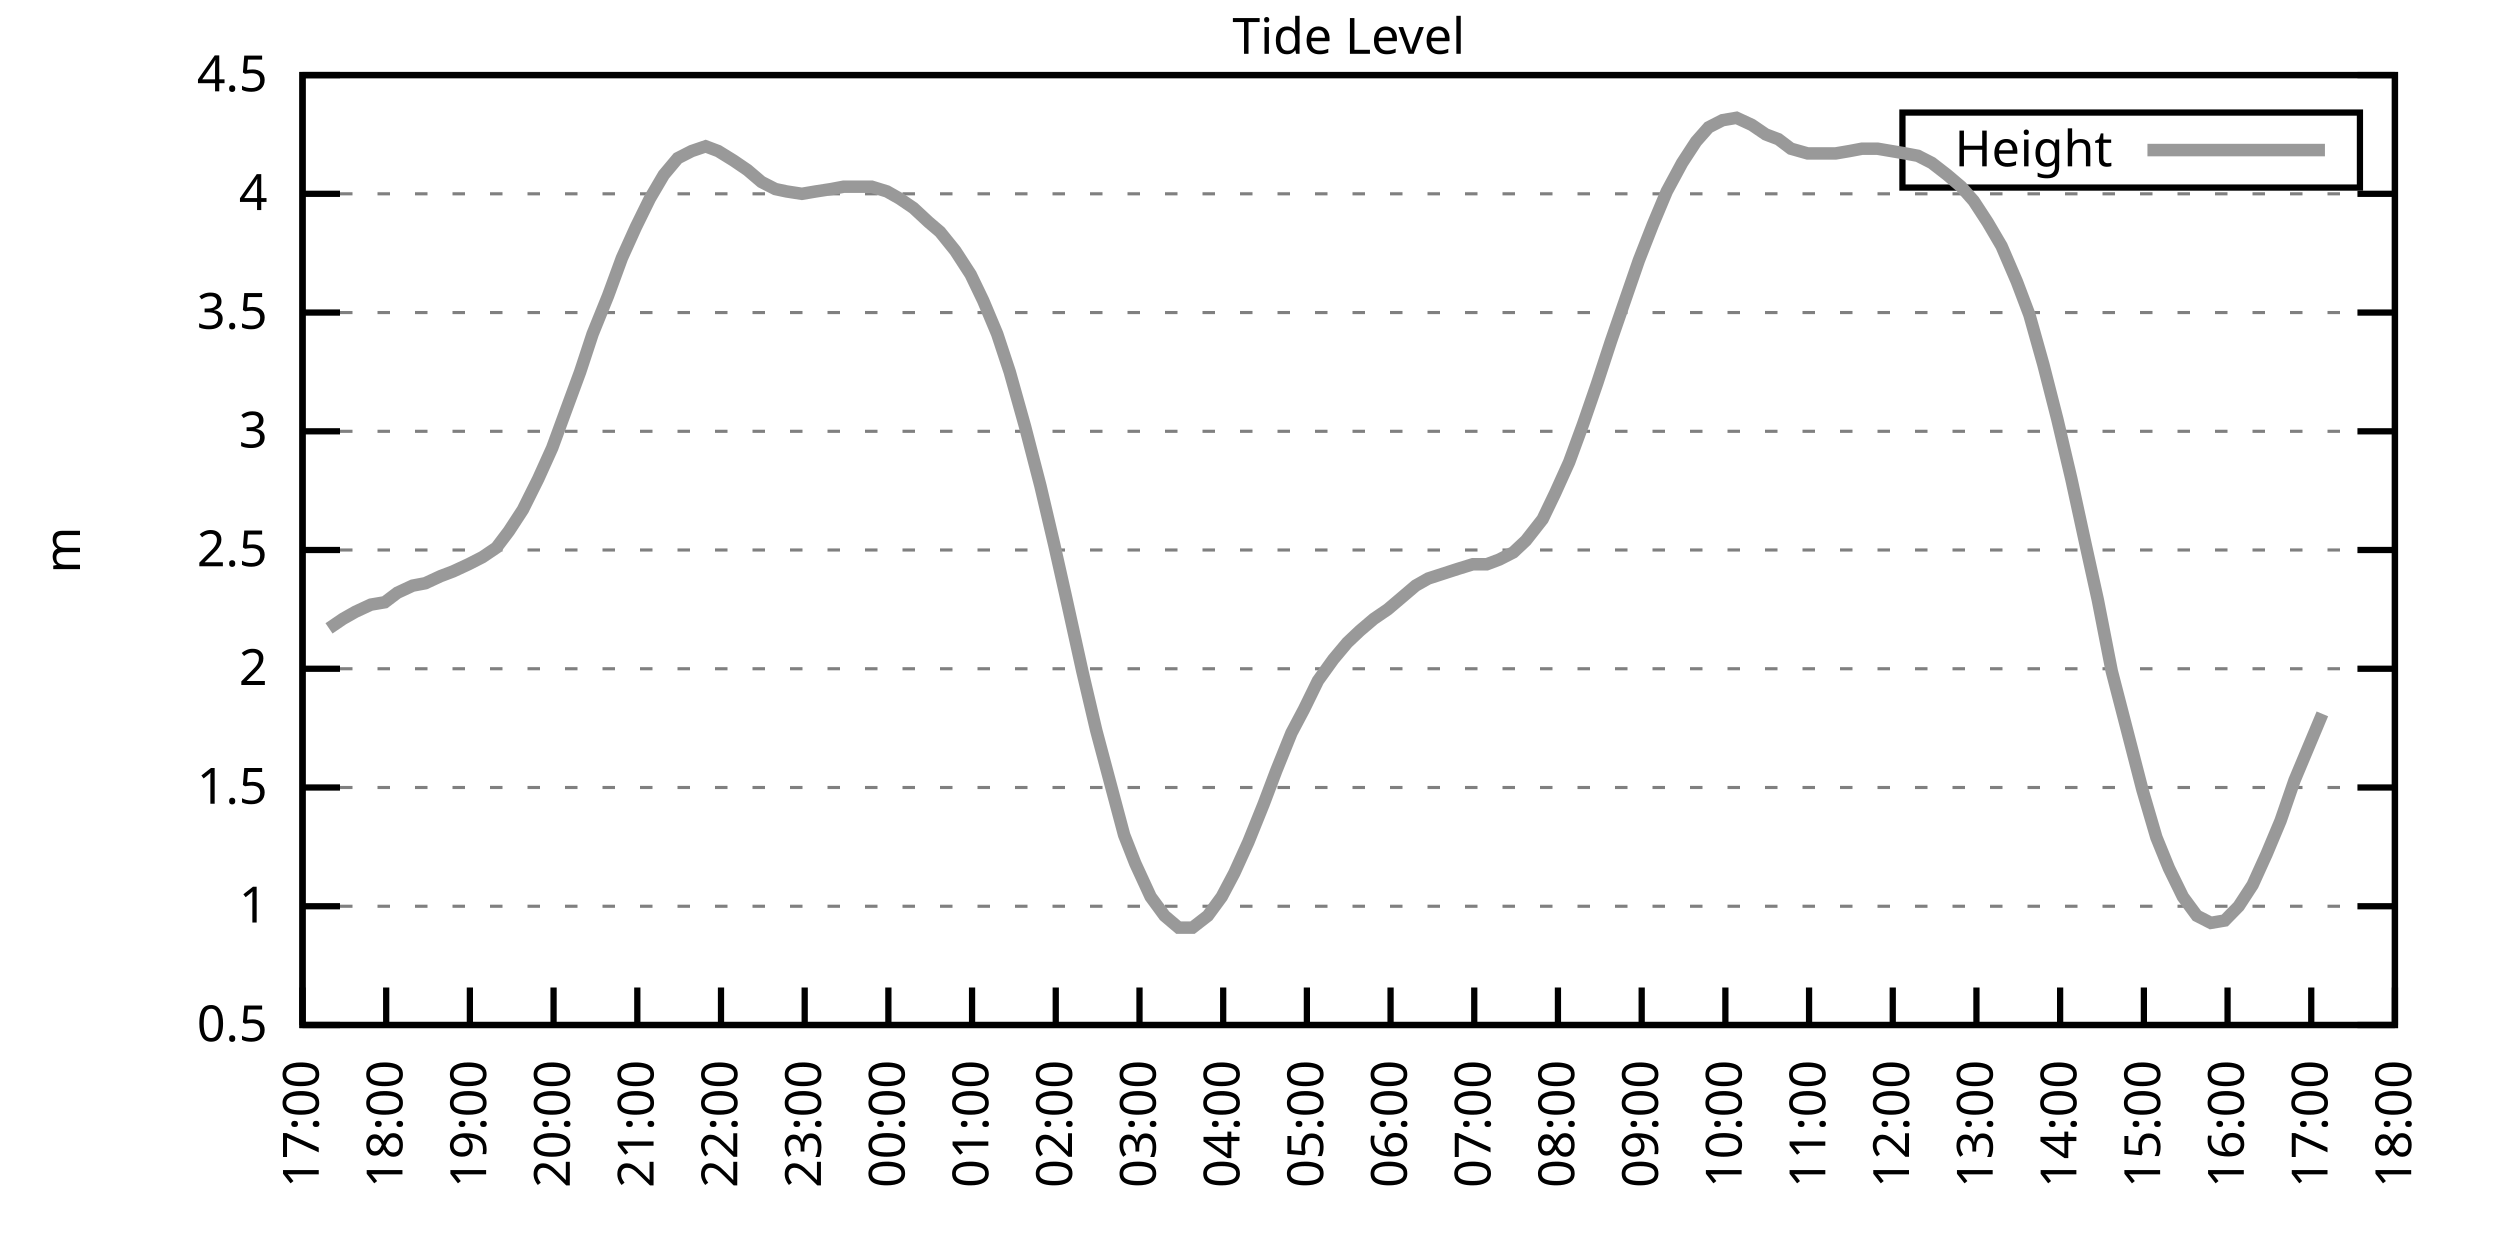
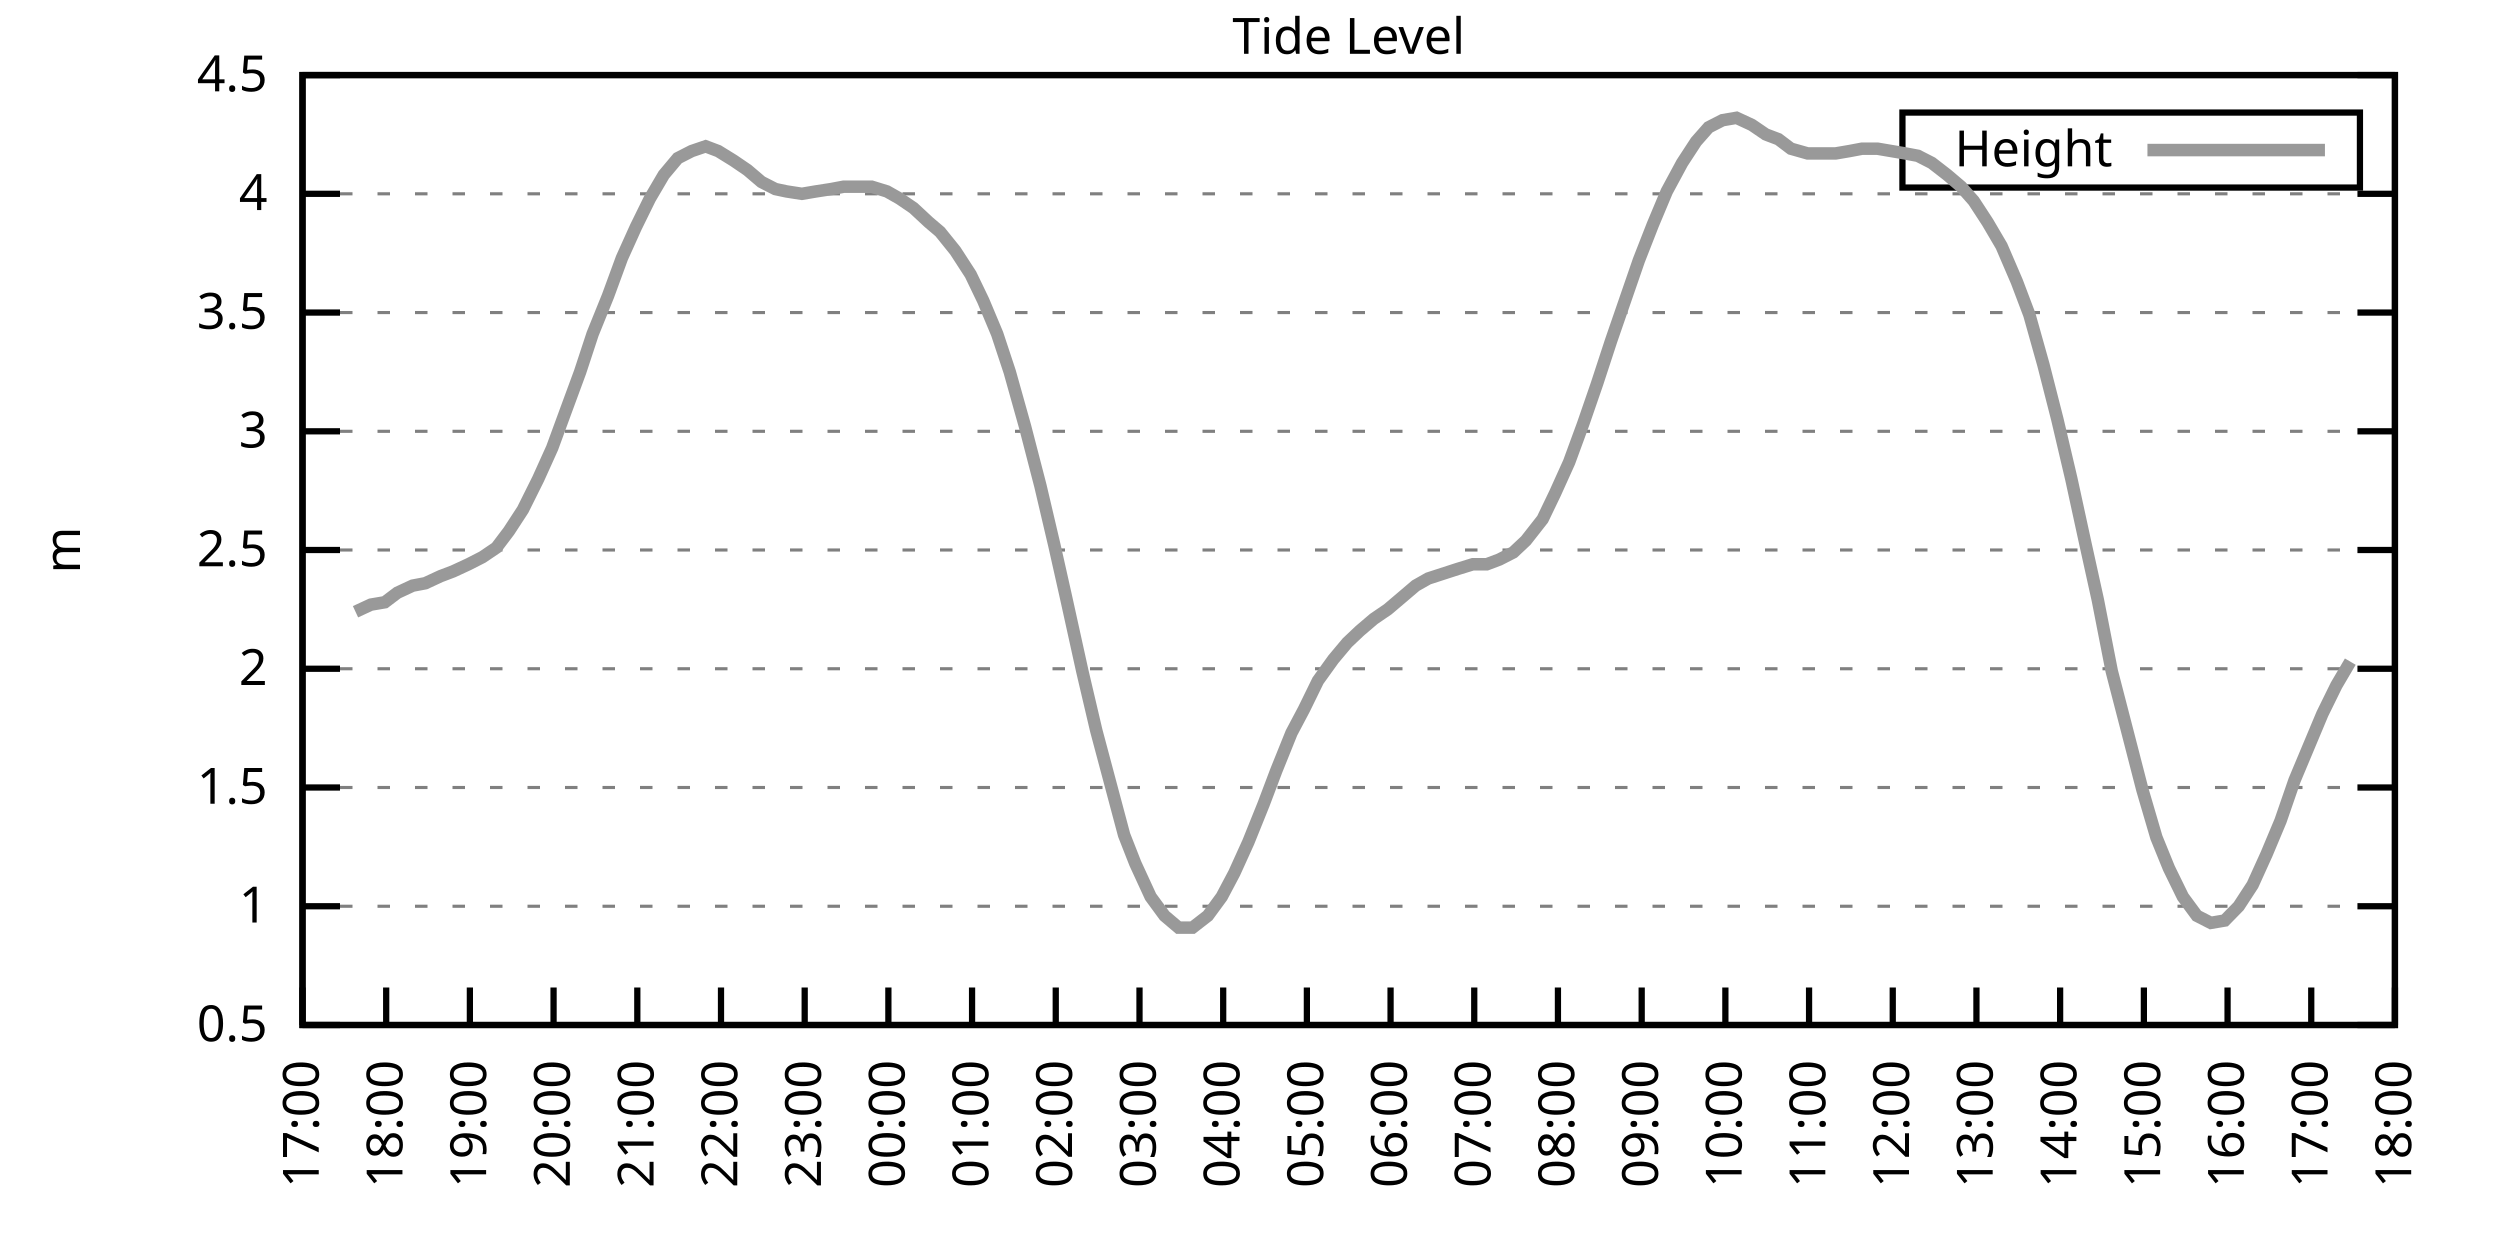
<svg xmlns="http://www.w3.org/2000/svg" xmlns:xlink="http://www.w3.org/1999/xlink" width="400" height="200" viewBox="0 0 400 200">
  <g id="gnuplot_canvas">
    <rect x="0" y="0" width="400" height="200" fill="none" />
    <defs>
      <circle id="gpDot" r="0.5" stroke-width="0.5" stroke="currentColor" />
      <path id="gpPt0" stroke-width="0.333" stroke="currentColor" d="M-1,0 h2 M0,-1 v2" />
      <path id="gpPt1" stroke-width="0.333" stroke="currentColor" d="M-1,-1 L1,1 M1,-1 L-1,1" />
      <path id="gpPt2" stroke-width="0.333" stroke="currentColor" d="M-1,0 L1,0 M0,-1 L0,1 M-1,-1 L1,1 M-1,1 L1,-1" />
      <rect id="gpPt3" stroke-width="0.333" stroke="currentColor" x="-1" y="-1" width="2" height="2" />
      <rect id="gpPt4" stroke-width="0.333" stroke="currentColor" fill="currentColor" x="-1" y="-1" width="2" height="2" />
      <circle id="gpPt5" stroke-width="0.333" stroke="currentColor" cx="0" cy="0" r="1" />
      <use xlink:href="#gpPt5" id="gpPt6" fill="currentColor" stroke="none" />
      <path id="gpPt7" stroke-width="0.333" stroke="currentColor" d="M0,-1.33 L-1.33,0.67 L1.33,0.67 z" />
      <use xlink:href="#gpPt7" id="gpPt8" fill="currentColor" stroke="none" />
      <use xlink:href="#gpPt7" id="gpPt9" stroke="currentColor" transform="rotate(180)" />
      <use xlink:href="#gpPt9" id="gpPt10" fill="currentColor" stroke="none" />
      <use xlink:href="#gpPt3" id="gpPt11" stroke="currentColor" transform="rotate(45)" />
      <use xlink:href="#gpPt11" id="gpPt12" fill="currentColor" stroke="none" />
      <path id="gpPt13" stroke-width="0.333" stroke="currentColor" d="M0,1.330 L1.265,0.411 L0.782,-1.067 L-0.782,-1.076 L-1.265,0.411 z" />
      <use xlink:href="#gpPt13" id="gpPt14" fill="currentColor" stroke="none" />
      <filter id="textbox" filterUnits="objectBoundingBox" x="0" y="0" height="1" width="1">
        <feFlood flood-color="white" flood-opacity="1" result="bgnd" />
        <feComposite in="SourceGraphic" in2="bgnd" operator="atop" />
      </filter>
      <filter id="greybox" filterUnits="objectBoundingBox" x="0" y="0" height="1" width="1">
        <feFlood flood-color="lightgrey" flood-opacity="1" result="grey" />
        <feComposite in="SourceGraphic" in2="grey" operator="atop" />
      </filter>
    </defs>
    <g fill="none" color="white" stroke="currentColor" stroke-width="1.00" stroke-linecap="butt" stroke-linejoin="miter">
</g>
    <g fill="none" color="black" stroke="currentColor" stroke-width="1.00" stroke-linecap="butt" stroke-linejoin="miter">
      <g stroke="none" shape-rendering="crispEdges">
        <polygon fill="rgb(255, 255, 255)" points="48.40,164.00 383.18,164.00 383.18,12.02 48.40,12.02 " />
      </g>
    </g>
    <g fill="none" color="black" stroke="currentColor" stroke-width="1.00" stroke-linecap="butt" stroke-linejoin="miter">
</g>
    <g fill="none" color="black" stroke="black" stroke-width="0.50" stroke-linecap="butt" stroke-linejoin="miter">
</g>
    <g fill="none" color="gray" stroke="currentColor" stroke-width="0.50" stroke-linecap="butt" stroke-linejoin="miter">
      <path stroke="gray" stroke-dasharray="2,4" class="gridline" d="M48.40,164.00 L383.19,164.00  " />
    </g>
    <g fill="none" color="gray" stroke="gray" stroke-width="1.00" stroke-linecap="butt" stroke-linejoin="miter">
</g>
    <g fill="none" color="black" stroke="currentColor" stroke-width="1.00" stroke-linecap="butt" stroke-linejoin="miter">
      <path stroke="black" d="M48.40,164.00 L54.40,164.00 M383.19,164.00 L377.19,164.00  " />
      <g transform="translate(42.80,166.60)" stroke="none" fill="black" font-family="Sans" font-size="8.00" text-anchor="end">
        <text>
          <tspan font-family="Sans"> 0.5</tspan>
        </text>
      </g>
    </g>
    <g fill="none" color="black" stroke="currentColor" stroke-width="1.00" stroke-linecap="butt" stroke-linejoin="miter">
</g>
    <g fill="none" color="black" stroke="black" stroke-width="0.50" stroke-linecap="butt" stroke-linejoin="miter">
</g>
    <g fill="none" color="gray" stroke="currentColor" stroke-width="0.50" stroke-linecap="butt" stroke-linejoin="miter">
      <path stroke="gray" stroke-dasharray="2,4" class="gridline" d="M48.40,145.00 L383.19,145.00  " />
    </g>
    <g fill="none" color="gray" stroke="gray" stroke-width="1.00" stroke-linecap="butt" stroke-linejoin="miter">
</g>
    <g fill="none" color="black" stroke="currentColor" stroke-width="1.00" stroke-linecap="butt" stroke-linejoin="miter">
      <path stroke="black" d="M48.40,145.00 L54.40,145.00 M383.19,145.00 L377.19,145.00  " />
      <g transform="translate(42.80,147.60)" stroke="none" fill="black" font-family="Sans" font-size="8.00" text-anchor="end">
        <text>
          <tspan font-family="Sans"> 1</tspan>
        </text>
      </g>
    </g>
    <g fill="none" color="black" stroke="currentColor" stroke-width="1.00" stroke-linecap="butt" stroke-linejoin="miter">
</g>
    <g fill="none" color="black" stroke="black" stroke-width="0.50" stroke-linecap="butt" stroke-linejoin="miter">
</g>
    <g fill="none" color="gray" stroke="currentColor" stroke-width="0.50" stroke-linecap="butt" stroke-linejoin="miter">
      <path stroke="gray" stroke-dasharray="2,4" class="gridline" d="M48.40,126.00 L383.19,126.00  " />
    </g>
    <g fill="none" color="gray" stroke="gray" stroke-width="1.00" stroke-linecap="butt" stroke-linejoin="miter">
</g>
    <g fill="none" color="black" stroke="currentColor" stroke-width="1.00" stroke-linecap="butt" stroke-linejoin="miter">
      <path stroke="black" d="M48.40,126.00 L54.40,126.00 M383.19,126.00 L377.19,126.00  " />
      <g transform="translate(42.80,128.60)" stroke="none" fill="black" font-family="Sans" font-size="8.00" text-anchor="end">
        <text>
          <tspan font-family="Sans"> 1.5</tspan>
        </text>
      </g>
    </g>
    <g fill="none" color="black" stroke="currentColor" stroke-width="1.00" stroke-linecap="butt" stroke-linejoin="miter">
</g>
    <g fill="none" color="black" stroke="black" stroke-width="0.50" stroke-linecap="butt" stroke-linejoin="miter">
</g>
    <g fill="none" color="gray" stroke="currentColor" stroke-width="0.50" stroke-linecap="butt" stroke-linejoin="miter">
      <path stroke="gray" stroke-dasharray="2,4" class="gridline" d="M48.40,107.00 L383.19,107.00  " />
    </g>
    <g fill="none" color="gray" stroke="gray" stroke-width="1.00" stroke-linecap="butt" stroke-linejoin="miter">
</g>
    <g fill="none" color="black" stroke="currentColor" stroke-width="1.00" stroke-linecap="butt" stroke-linejoin="miter">
      <path stroke="black" d="M48.40,107.00 L54.40,107.00 M383.19,107.00 L377.19,107.00  " />
      <g transform="translate(42.80,109.60)" stroke="none" fill="black" font-family="Sans" font-size="8.00" text-anchor="end">
        <text>
          <tspan font-family="Sans"> 2</tspan>
        </text>
      </g>
    </g>
    <g fill="none" color="black" stroke="currentColor" stroke-width="1.00" stroke-linecap="butt" stroke-linejoin="miter">
</g>
    <g fill="none" color="black" stroke="black" stroke-width="0.50" stroke-linecap="butt" stroke-linejoin="miter">
</g>
    <g fill="none" color="gray" stroke="currentColor" stroke-width="0.50" stroke-linecap="butt" stroke-linejoin="miter">
      <path stroke="gray" stroke-dasharray="2,4" class="gridline" d="M48.40,88.00 L383.19,88.00  " />
    </g>
    <g fill="none" color="gray" stroke="gray" stroke-width="1.00" stroke-linecap="butt" stroke-linejoin="miter">
</g>
    <g fill="none" color="black" stroke="currentColor" stroke-width="1.00" stroke-linecap="butt" stroke-linejoin="miter">
      <path stroke="black" d="M48.40,88.00 L54.40,88.00 M383.19,88.00 L377.19,88.00  " />
      <g transform="translate(42.80,90.60)" stroke="none" fill="black" font-family="Sans" font-size="8.00" text-anchor="end">
        <text>
          <tspan font-family="Sans"> 2.5</tspan>
        </text>
      </g>
    </g>
    <g fill="none" color="black" stroke="currentColor" stroke-width="1.00" stroke-linecap="butt" stroke-linejoin="miter">
</g>
    <g fill="none" color="black" stroke="black" stroke-width="0.50" stroke-linecap="butt" stroke-linejoin="miter">
</g>
    <g fill="none" color="gray" stroke="currentColor" stroke-width="0.50" stroke-linecap="butt" stroke-linejoin="miter">
      <path stroke="gray" stroke-dasharray="2,4" class="gridline" d="M48.40,69.01 L383.19,69.01  " />
    </g>
    <g fill="none" color="gray" stroke="gray" stroke-width="1.00" stroke-linecap="butt" stroke-linejoin="miter">
</g>
    <g fill="none" color="black" stroke="currentColor" stroke-width="1.00" stroke-linecap="butt" stroke-linejoin="miter">
      <path stroke="black" d="M48.40,69.01 L54.40,69.01 M383.19,69.01 L377.19,69.01  " />
      <g transform="translate(42.80,71.61)" stroke="none" fill="black" font-family="Sans" font-size="8.00" text-anchor="end">
        <text>
          <tspan font-family="Sans"> 3</tspan>
        </text>
      </g>
    </g>
    <g fill="none" color="black" stroke="currentColor" stroke-width="1.00" stroke-linecap="butt" stroke-linejoin="miter">
</g>
    <g fill="none" color="black" stroke="black" stroke-width="0.50" stroke-linecap="butt" stroke-linejoin="miter">
</g>
    <g fill="none" color="gray" stroke="currentColor" stroke-width="0.50" stroke-linecap="butt" stroke-linejoin="miter">
      <path stroke="gray" stroke-dasharray="2,4" class="gridline" d="M48.40,50.01 L383.19,50.01  " />
    </g>
    <g fill="none" color="gray" stroke="gray" stroke-width="1.00" stroke-linecap="butt" stroke-linejoin="miter">
</g>
    <g fill="none" color="black" stroke="currentColor" stroke-width="1.00" stroke-linecap="butt" stroke-linejoin="miter">
      <path stroke="black" d="M48.40,50.01 L54.40,50.01 M383.19,50.01 L377.19,50.01  " />
      <g transform="translate(42.80,52.61)" stroke="none" fill="black" font-family="Sans" font-size="8.00" text-anchor="end">
        <text>
          <tspan font-family="Sans"> 3.5</tspan>
        </text>
      </g>
    </g>
    <g fill="none" color="black" stroke="currentColor" stroke-width="1.00" stroke-linecap="butt" stroke-linejoin="miter">
</g>
    <g fill="none" color="black" stroke="black" stroke-width="0.50" stroke-linecap="butt" stroke-linejoin="miter">
</g>
    <g fill="none" color="gray" stroke="currentColor" stroke-width="0.50" stroke-linecap="butt" stroke-linejoin="miter">
      <path stroke="gray" stroke-dasharray="2,4" class="gridline" d="M48.40,31.01 L383.19,31.01  " />
    </g>
    <g fill="none" color="gray" stroke="gray" stroke-width="1.00" stroke-linecap="butt" stroke-linejoin="miter">
</g>
    <g fill="none" color="black" stroke="currentColor" stroke-width="1.00" stroke-linecap="butt" stroke-linejoin="miter">
      <path stroke="black" d="M48.40,31.01 L54.40,31.01 M383.19,31.01 L377.19,31.01  " />
      <g transform="translate(42.80,33.61)" stroke="none" fill="black" font-family="Sans" font-size="8.00" text-anchor="end">
        <text>
          <tspan font-family="Sans"> 4</tspan>
        </text>
      </g>
    </g>
    <g fill="none" color="black" stroke="currentColor" stroke-width="1.00" stroke-linecap="butt" stroke-linejoin="miter">
</g>
    <g fill="none" color="black" stroke="black" stroke-width="0.50" stroke-linecap="butt" stroke-linejoin="miter">
</g>
    <g fill="none" color="gray" stroke="currentColor" stroke-width="0.50" stroke-linecap="butt" stroke-linejoin="miter">
      <path stroke="gray" stroke-dasharray="2,4" class="gridline" d="M48.40,12.01 L383.19,12.01  " />
    </g>
    <g fill="none" color="gray" stroke="gray" stroke-width="1.00" stroke-linecap="butt" stroke-linejoin="miter">
</g>
    <g fill="none" color="black" stroke="currentColor" stroke-width="1.00" stroke-linecap="butt" stroke-linejoin="miter">
      <path stroke="black" d="M48.40,12.01 L54.40,12.01 M383.19,12.01 L377.19,12.01  " />
      <g transform="translate(42.80,14.61)" stroke="none" fill="black" font-family="Sans" font-size="8.00" text-anchor="end">
        <text>
          <tspan font-family="Sans"> 4.5</tspan>
        </text>
      </g>
    </g>
    <g fill="none" color="black" stroke="currentColor" stroke-width="1.00" stroke-linecap="butt" stroke-linejoin="miter">
      <path stroke="black" d="M48.40,164.00 L48.40,158.00  " />
      <g transform="translate(51.00,169.60) rotate(270.00)" stroke="none" fill="black" font-family="Sans" font-size="8.00" text-anchor="end">
        <text>
          <tspan font-family="Sans">17:00</tspan>
        </text>
      </g>
    </g>
    <g fill="none" color="black" stroke="currentColor" stroke-width="1.00" stroke-linecap="butt" stroke-linejoin="miter">
      <path stroke="black" d="M61.79,164.00 L61.79,158.00  " />
      <g transform="translate(64.39,169.60) rotate(270.00)" stroke="none" fill="black" font-family="Sans" font-size="8.00" text-anchor="end">
        <text>
          <tspan font-family="Sans">18:00</tspan>
        </text>
      </g>
    </g>
    <g fill="none" color="black" stroke="currentColor" stroke-width="1.00" stroke-linecap="butt" stroke-linejoin="miter">
      <path stroke="black" d="M75.18,164.00 L75.18,158.00  " />
      <g transform="translate(77.78,169.60) rotate(270.00)" stroke="none" fill="black" font-family="Sans" font-size="8.00" text-anchor="end">
        <text>
          <tspan font-family="Sans">19:00</tspan>
        </text>
      </g>
    </g>
    <g fill="none" color="black" stroke="currentColor" stroke-width="1.00" stroke-linecap="butt" stroke-linejoin="miter">
      <path stroke="black" d="M88.57,164.00 L88.57,158.00  " />
      <g transform="translate(91.17,169.60) rotate(270.00)" stroke="none" fill="black" font-family="Sans" font-size="8.00" text-anchor="end">
        <text>
          <tspan font-family="Sans">20:00</tspan>
        </text>
      </g>
    </g>
    <g fill="none" color="black" stroke="currentColor" stroke-width="1.00" stroke-linecap="butt" stroke-linejoin="miter">
      <path stroke="black" d="M101.97,164.00 L101.97,158.00  " />
      <g transform="translate(104.57,169.60) rotate(270.00)" stroke="none" fill="black" font-family="Sans" font-size="8.00" text-anchor="end">
        <text>
          <tspan font-family="Sans">21:00</tspan>
        </text>
      </g>
    </g>
    <g fill="none" color="black" stroke="currentColor" stroke-width="1.00" stroke-linecap="butt" stroke-linejoin="miter">
      <path stroke="black" d="M115.36,164.00 L115.36,158.00  " />
      <g transform="translate(117.96,169.60) rotate(270.00)" stroke="none" fill="black" font-family="Sans" font-size="8.00" text-anchor="end">
        <text>
          <tspan font-family="Sans">22:00</tspan>
        </text>
      </g>
    </g>
    <g fill="none" color="black" stroke="currentColor" stroke-width="1.00" stroke-linecap="butt" stroke-linejoin="miter">
      <path stroke="black" d="M128.75,164.00 L128.75,158.00  " />
      <g transform="translate(131.35,169.60) rotate(270.00)" stroke="none" fill="black" font-family="Sans" font-size="8.00" text-anchor="end">
        <text>
          <tspan font-family="Sans">23:00</tspan>
        </text>
      </g>
    </g>
    <g fill="none" color="black" stroke="currentColor" stroke-width="1.00" stroke-linecap="butt" stroke-linejoin="miter">
      <path stroke="black" d="M142.14,164.00 L142.14,158.00  " />
      <g transform="translate(144.74,169.60) rotate(270.00)" stroke="none" fill="black" font-family="Sans" font-size="8.00" text-anchor="end">
        <text>
          <tspan font-family="Sans">00:00</tspan>
        </text>
      </g>
    </g>
    <g fill="none" color="black" stroke="currentColor" stroke-width="1.00" stroke-linecap="butt" stroke-linejoin="miter">
      <path stroke="black" d="M155.53,164.00 L155.53,158.00  " />
      <g transform="translate(158.13,169.60) rotate(270.00)" stroke="none" fill="black" font-family="Sans" font-size="8.00" text-anchor="end">
        <text>
          <tspan font-family="Sans">01:00</tspan>
        </text>
      </g>
    </g>
    <g fill="none" color="black" stroke="currentColor" stroke-width="1.00" stroke-linecap="butt" stroke-linejoin="miter">
      <path stroke="black" d="M168.92,164.00 L168.92,158.00  " />
      <g transform="translate(171.52,169.60) rotate(270.00)" stroke="none" fill="black" font-family="Sans" font-size="8.00" text-anchor="end">
        <text>
          <tspan font-family="Sans">02:00</tspan>
        </text>
      </g>
    </g>
    <g fill="none" color="black" stroke="currentColor" stroke-width="1.00" stroke-linecap="butt" stroke-linejoin="miter">
      <path stroke="black" d="M182.32,164.00 L182.32,158.00  " />
      <g transform="translate(184.92,169.60) rotate(270.00)" stroke="none" fill="black" font-family="Sans" font-size="8.00" text-anchor="end">
        <text>
          <tspan font-family="Sans">03:00</tspan>
        </text>
      </g>
    </g>
    <g fill="none" color="black" stroke="currentColor" stroke-width="1.00" stroke-linecap="butt" stroke-linejoin="miter">
      <path stroke="black" d="M195.71,164.00 L195.71,158.00  " />
      <g transform="translate(198.31,169.60) rotate(270.00)" stroke="none" fill="black" font-family="Sans" font-size="8.00" text-anchor="end">
        <text>
          <tspan font-family="Sans">04:00</tspan>
        </text>
      </g>
    </g>
    <g fill="none" color="black" stroke="currentColor" stroke-width="1.00" stroke-linecap="butt" stroke-linejoin="miter">
      <path stroke="black" d="M209.10,164.00 L209.10,158.00  " />
      <g transform="translate(211.70,169.60) rotate(270.00)" stroke="none" fill="black" font-family="Sans" font-size="8.00" text-anchor="end">
        <text>
          <tspan font-family="Sans">05:00</tspan>
        </text>
      </g>
    </g>
    <g fill="none" color="black" stroke="currentColor" stroke-width="1.00" stroke-linecap="butt" stroke-linejoin="miter">
      <path stroke="black" d="M222.49,164.00 L222.49,158.00  " />
      <g transform="translate(225.09,169.60) rotate(270.00)" stroke="none" fill="black" font-family="Sans" font-size="8.00" text-anchor="end">
        <text>
          <tspan font-family="Sans">06:00</tspan>
        </text>
      </g>
    </g>
    <g fill="none" color="black" stroke="currentColor" stroke-width="1.00" stroke-linecap="butt" stroke-linejoin="miter">
      <path stroke="black" d="M235.88,164.00 L235.88,158.00  " />
      <g transform="translate(238.48,169.60) rotate(270.00)" stroke="none" fill="black" font-family="Sans" font-size="8.00" text-anchor="end">
        <text>
          <tspan font-family="Sans">07:00</tspan>
        </text>
      </g>
    </g>
    <g fill="none" color="black" stroke="currentColor" stroke-width="1.00" stroke-linecap="butt" stroke-linejoin="miter">
      <path stroke="black" d="M249.27,164.00 L249.27,158.00  " />
      <g transform="translate(251.87,169.60) rotate(270.00)" stroke="none" fill="black" font-family="Sans" font-size="8.00" text-anchor="end">
        <text>
          <tspan font-family="Sans">08:00</tspan>
        </text>
      </g>
    </g>
    <g fill="none" color="black" stroke="currentColor" stroke-width="1.00" stroke-linecap="butt" stroke-linejoin="miter">
      <path stroke="black" d="M262.67,164.00 L262.67,158.00  " />
      <g transform="translate(265.27,169.60) rotate(270.00)" stroke="none" fill="black" font-family="Sans" font-size="8.00" text-anchor="end">
        <text>
          <tspan font-family="Sans">09:00</tspan>
        </text>
      </g>
    </g>
    <g fill="none" color="black" stroke="currentColor" stroke-width="1.00" stroke-linecap="butt" stroke-linejoin="miter">
      <path stroke="black" d="M276.06,164.00 L276.06,158.00  " />
      <g transform="translate(278.66,169.60) rotate(270.00)" stroke="none" fill="black" font-family="Sans" font-size="8.00" text-anchor="end">
        <text>
          <tspan font-family="Sans">10:00</tspan>
        </text>
      </g>
    </g>
    <g fill="none" color="black" stroke="currentColor" stroke-width="1.00" stroke-linecap="butt" stroke-linejoin="miter">
      <path stroke="black" d="M289.45,164.00 L289.45,158.00  " />
      <g transform="translate(292.05,169.60) rotate(270.00)" stroke="none" fill="black" font-family="Sans" font-size="8.00" text-anchor="end">
        <text>
          <tspan font-family="Sans">11:00</tspan>
        </text>
      </g>
    </g>
    <g fill="none" color="black" stroke="currentColor" stroke-width="1.00" stroke-linecap="butt" stroke-linejoin="miter">
      <path stroke="black" d="M302.84,164.00 L302.84,158.00  " />
      <g transform="translate(305.44,169.60) rotate(270.00)" stroke="none" fill="black" font-family="Sans" font-size="8.00" text-anchor="end">
        <text>
          <tspan font-family="Sans">12:00</tspan>
        </text>
      </g>
    </g>
    <g fill="none" color="black" stroke="currentColor" stroke-width="1.00" stroke-linecap="butt" stroke-linejoin="miter">
      <path stroke="black" d="M316.23,164.00 L316.23,158.00  " />
      <g transform="translate(318.83,169.60) rotate(270.00)" stroke="none" fill="black" font-family="Sans" font-size="8.00" text-anchor="end">
        <text>
          <tspan font-family="Sans">13:00</tspan>
        </text>
      </g>
    </g>
    <g fill="none" color="black" stroke="currentColor" stroke-width="1.00" stroke-linecap="butt" stroke-linejoin="miter">
      <path stroke="black" d="M329.62,164.00 L329.62,158.00  " />
      <g transform="translate(332.22,169.60) rotate(270.00)" stroke="none" fill="black" font-family="Sans" font-size="8.00" text-anchor="end">
        <text>
          <tspan font-family="Sans">14:00</tspan>
        </text>
      </g>
    </g>
    <g fill="none" color="black" stroke="currentColor" stroke-width="1.00" stroke-linecap="butt" stroke-linejoin="miter">
      <path stroke="black" d="M343.02,164.00 L343.02,158.00  " />
      <g transform="translate(345.62,169.60) rotate(270.00)" stroke="none" fill="black" font-family="Sans" font-size="8.00" text-anchor="end">
        <text>
          <tspan font-family="Sans">15:00</tspan>
        </text>
      </g>
    </g>
    <g fill="none" color="black" stroke="currentColor" stroke-width="1.00" stroke-linecap="butt" stroke-linejoin="miter">
      <path stroke="black" d="M356.41,164.00 L356.41,158.00  " />
      <g transform="translate(359.01,169.60) rotate(270.00)" stroke="none" fill="black" font-family="Sans" font-size="8.00" text-anchor="end">
        <text>
          <tspan font-family="Sans">16:00</tspan>
        </text>
      </g>
    </g>
    <g fill="none" color="black" stroke="currentColor" stroke-width="1.00" stroke-linecap="butt" stroke-linejoin="miter">
      <path stroke="black" d="M369.80,164.00 L369.80,158.00  " />
      <g transform="translate(372.40,169.60) rotate(270.00)" stroke="none" fill="black" font-family="Sans" font-size="8.00" text-anchor="end">
        <text>
          <tspan font-family="Sans">17:00</tspan>
        </text>
      </g>
    </g>
    <g fill="none" color="black" stroke="currentColor" stroke-width="1.00" stroke-linecap="butt" stroke-linejoin="miter">
      <path stroke="black" d="M383.19,164.00 L383.19,158.00  " />
      <g transform="translate(385.79,169.60) rotate(270.00)" stroke="none" fill="black" font-family="Sans" font-size="8.00" text-anchor="end">
        <text>
          <tspan font-family="Sans">18:00</tspan>
        </text>
      </g>
    </g>
    <g fill="none" color="black" stroke="currentColor" stroke-width="1.00" stroke-linecap="butt" stroke-linejoin="miter">
</g>
    <g fill="none" color="black" stroke="currentColor" stroke-width="1.00" stroke-linecap="butt" stroke-linejoin="miter">
      <path stroke="black" d="M48.40,12.01 L48.40,164.00 L383.19,164.00 L383.19,12.01 L48.40,12.01 Z  " />
    </g>
    <g fill="none" color="black" stroke="currentColor" stroke-width="1.00" stroke-linecap="butt" stroke-linejoin="miter">
</g>
    <g fill="none" color="black" stroke="currentColor" stroke-width="1.00" stroke-linecap="butt" stroke-linejoin="miter">
      <path stroke="black" d="M304.39,30.01 L304.39,18.01 L377.59,18.01 L377.59,30.01 L304.39,30.01 Z  " />
    </g>
    <g id="Tide_level_plot_1">
      <g fill="none" color="white" stroke="black" stroke-width="2.00" stroke-linecap="butt" stroke-linejoin="miter">
</g>
      <g fill="none" color="black" stroke="currentColor" stroke-width="2.00" stroke-linecap="butt" stroke-linejoin="miter">
        <g transform="translate(337.99,26.61)" stroke="none" fill="black" font-family="Sans" font-size="8.00" text-anchor="end">
          <text>
            <tspan font-family="Sans">Height</tspan>
          </text>
        </g>
      </g>
      <g fill="none" color="black" stroke="currentColor" stroke-width="2.00" stroke-linecap="butt" stroke-linejoin="miter">
-         <path stroke="rgb(153, 153, 153)" d="M343.59,24.01 L371.99,24.01 M52.64,100.54 L54.87,99.02 L56.88,97.88 L59.34,96.74 L61.57,96.36 L63.58,94.84   L66.03,93.70 L68.04,93.32 L70.50,92.18 L72.50,91.42 L74.96,90.28 L77.19,89.14 L79.42,87.63 L81.43,84.97   L83.66,81.55 L86.12,76.61 L88.35,71.67 L90.58,65.59 L92.82,59.51 L94.82,53.43 L97.28,47.35 L99.51,41.27   L101.74,36.33 L103.98,31.77 L106.21,27.97 L108.44,25.31 L110.67,24.17 L112.90,23.41 L114.91,24.17 L117.37,25.69   L119.60,27.21 L121.83,29.11 L124.06,30.25 L125.85,30.63 L128.30,31.01 L130.54,30.63 L132.99,30.25 L135.00,29.87   L137.23,29.87 L139.46,29.87 L141.92,30.63 L143.93,31.77 L146.16,33.29 L148.61,35.57 L150.40,37.09 L152.85,40.13   L155.31,43.93 L157.32,48.11 L159.55,53.43 L161.56,59.51 L164.01,68.25 L166.47,77.75 L168.70,87.25 L170.49,95.22   L173.17,107.38 L175.40,116.88 L177.63,125.24 L179.86,133.60 L181.65,138.16 L184.10,143.48 L186.33,146.52 L188.57,148.42   L190.80,148.42 L193.25,146.52 L195.48,143.48 L197.49,139.68 L199.73,134.74 L202.18,128.66 L204.19,123.34 L206.64,117.26   L208.65,113.46 L210.88,108.90 L213.34,105.48 L215.57,102.82 L217.58,100.92 L219.81,99.02 L222.04,97.50 L224.28,95.60   L226.51,93.70 L228.52,92.56 L233.20,91.04 L235.66,90.28 L237.89,90.28 L239.90,89.52 L242.13,88.38 L244.14,86.49   L246.82,83.07 L248.83,78.89 L251.06,73.95 L253.29,67.87 L255.52,61.41 L257.76,54.57 L259.99,48.11 L262.22,41.65   L264.45,35.95 L266.68,30.63 L269.14,26.07 L271.37,22.65 L273.38,20.37 L275.61,19.23 L277.84,18.85 L280.30,19.99   L282.53,21.51 L284.54,22.27 L286.55,23.79 L289.23,24.55 L291.46,24.55 L293.69,24.55 L295.92,24.17 L297.93,23.79   L300.39,23.79 L302.62,24.17 L304.85,24.55 L306.86,24.93 L309.09,26.07 L311.54,27.97 L313.78,29.87 L315.79,32.15   L318.02,35.57 L320.25,39.37 L322.70,45.07 L324.71,50.39 L326.95,58.37 L329.18,67.11 L331.41,76.61 L333.64,86.87   L335.65,95.98 L337.88,107.38 L340.34,116.88 L342.79,126.38 L345.02,133.98 L347.03,138.92 L349.26,143.48 L351.50,146.52   L353.73,147.66 L355.96,147.28 L358.19,145.00 L360.42,141.58 L362.66,136.64 L364.89,131.32 L367.12,124.86 L369.35,119.54   L371.58,114.22  " />
+         <path stroke="rgb(153, 153, 153)" d="M343.59,24.01 L371.99,24.01 M56.88,97.88 L59.34,96.74 L61.57,96.36 L63.58,94.84 L66.03,93.70 L68.04,93.32   L70.50,92.18 L72.50,91.42 L74.96,90.28 L77.19,89.14 L79.42,87.63 L81.43,84.97 L83.66,81.55 L86.12,76.61   L88.35,71.67 L90.58,65.59 L92.82,59.51 L94.82,53.43 L97.28,47.35 L99.51,41.27 L101.74,36.33 L103.98,31.77   L106.21,27.97 L108.44,25.31 L110.67,24.17 L112.90,23.41 L114.91,24.17 L117.37,25.69 L119.60,27.21 L121.83,29.11   L124.06,30.25 L125.85,30.63 L128.30,31.01 L130.54,30.63 L132.99,30.25 L135.00,29.87 L137.23,29.87 L139.46,29.87   L141.92,30.63 L143.93,31.77 L146.16,33.29 L148.61,35.57 L150.40,37.09 L152.85,40.13 L155.31,43.93 L157.32,48.11   L159.55,53.43 L161.56,59.51 L164.01,68.25 L166.47,77.75 L168.70,87.25 L170.49,95.22 L173.17,107.38 L175.40,116.88   L177.63,125.24 L179.86,133.60 L181.65,138.16 L184.10,143.48 L186.33,146.52 L188.57,148.42 L190.80,148.42 L193.25,146.52   L195.48,143.48 L197.49,139.68 L199.73,134.74 L202.18,128.66 L204.19,123.34 L206.64,117.26 L208.65,113.46 L210.88,108.90   L213.34,105.48 L215.57,102.82 L217.58,100.92 L219.81,99.02 L222.04,97.50 L224.28,95.60 L226.51,93.70 L228.52,92.56   L233.20,91.04 L235.66,90.28 L237.89,90.28 L239.90,89.52 L242.13,88.38 L244.14,86.49 L246.82,83.07 L248.83,78.89   L251.06,73.95 L253.29,67.87 L255.52,61.41 L257.76,54.57 L259.99,48.11 L262.22,41.65 L264.45,35.95 L266.68,30.63   L269.14,26.07 L271.37,22.65 L273.38,20.37 L275.61,19.23 L277.84,18.85 L280.30,19.99 L282.53,21.51 L284.54,22.27   L286.55,23.79 L289.23,24.55 L291.46,24.55 L293.69,24.55 L295.92,24.17 L297.93,23.79 L300.39,23.79 L302.62,24.17   L304.85,24.55 L306.86,24.93 L309.09,26.07 L311.54,27.97 L313.78,29.87 L315.79,32.15 L318.02,35.57 L320.25,39.37   L322.70,45.07 L324.71,50.39 L326.95,58.37 L329.18,67.11 L331.41,76.61 L333.64,86.87 L335.65,95.98 L337.88,107.38   L340.34,116.88 L342.79,126.38 L345.02,133.98 L347.03,138.92 L349.26,143.48 L351.50,146.52 L353.73,147.66 L355.96,147.28   L358.19,145.00 L360.42,141.58 L362.66,136.64 L364.89,131.32 L367.12,124.86 L369.35,119.54 L371.58,114.22 L373.82,109.66   L376.05,105.86  " />
      </g>
    </g>
    <g fill="none" color="black" stroke="currentColor" stroke-width="2.00" stroke-linecap="butt" stroke-linejoin="miter">
</g>
    <g fill="none" color="black" stroke="black" stroke-width="1.00" stroke-linecap="butt" stroke-linejoin="miter">
</g>
    <g fill="none" color="black" stroke="currentColor" stroke-width="1.00" stroke-linecap="butt" stroke-linejoin="miter">
      <path stroke="black" d="M48.40,12.01 L48.40,164.00 L383.19,164.00 L383.19,12.01 L48.40,12.01 Z  " />
      <g transform="translate(12.80,88.01) rotate(270.00)" stroke="none" fill="black" font-family="Sans" font-size="8.00" text-anchor="middle">
        <text>
          <tspan font-family="Sans">m</tspan>
        </text>
      </g>
    </g>
    <g fill="none" color="black" stroke="currentColor" stroke-width="1.00" stroke-linecap="butt" stroke-linejoin="miter">
</g>
    <g fill="none" color="black" stroke="currentColor" stroke-width="1.00" stroke-linecap="butt" stroke-linejoin="miter">
      <g transform="translate(215.79,8.61)" stroke="none" fill="black" font-family="Sans" font-size="8.00" text-anchor="middle">
        <text>
          <tspan font-family="Sans">Tide Level</tspan>
        </text>
      </g>
    </g>
    <g fill="none" color="black" stroke="currentColor" stroke-width="1.00" stroke-linecap="butt" stroke-linejoin="miter">
</g>
  </g>
</svg>
